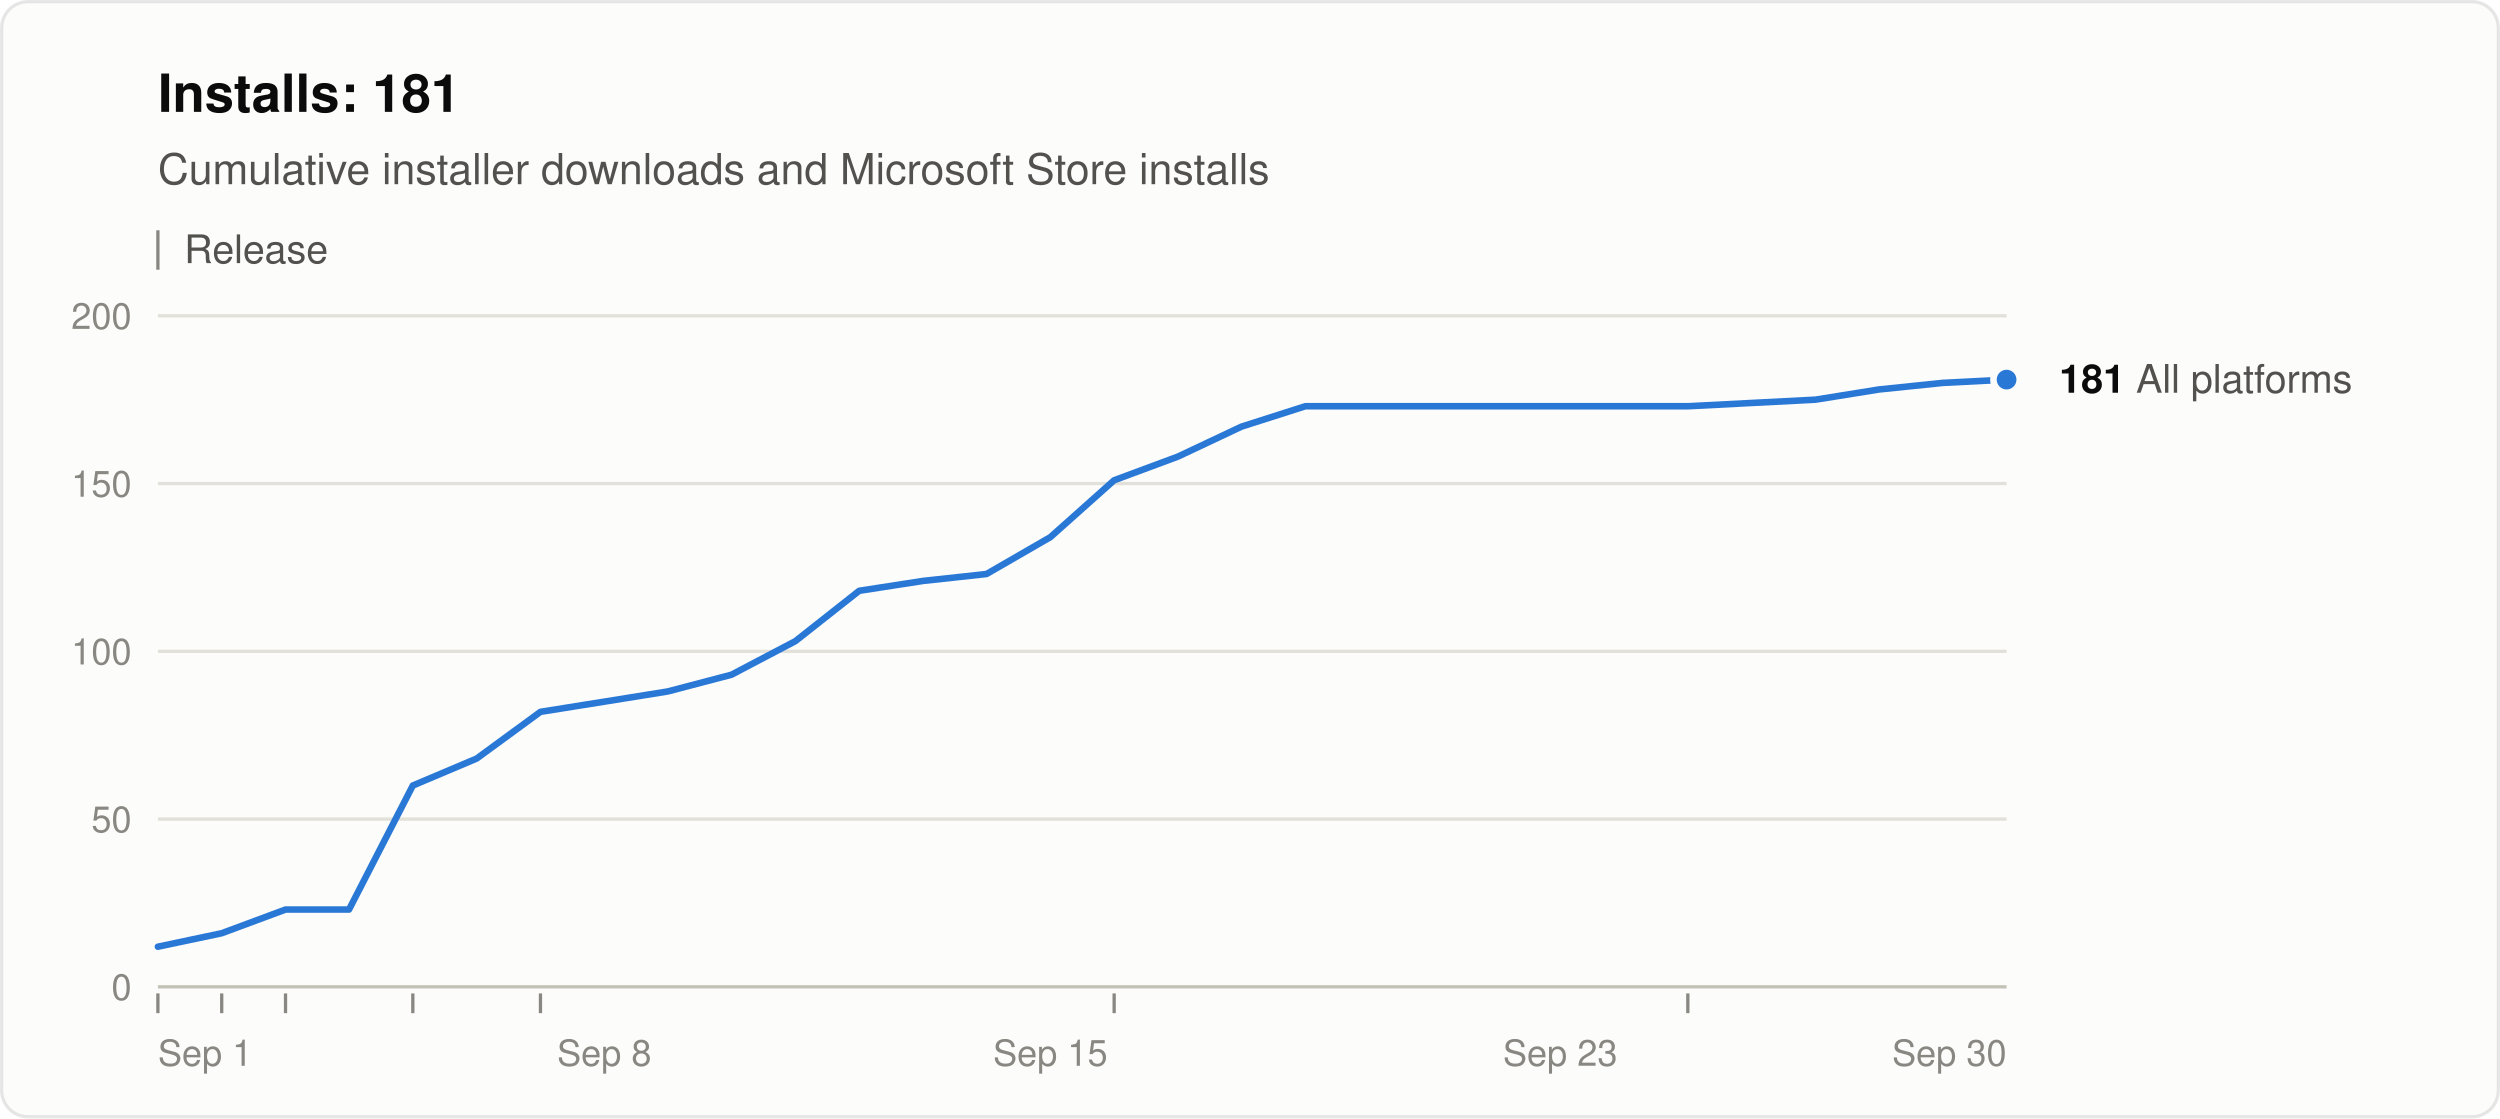
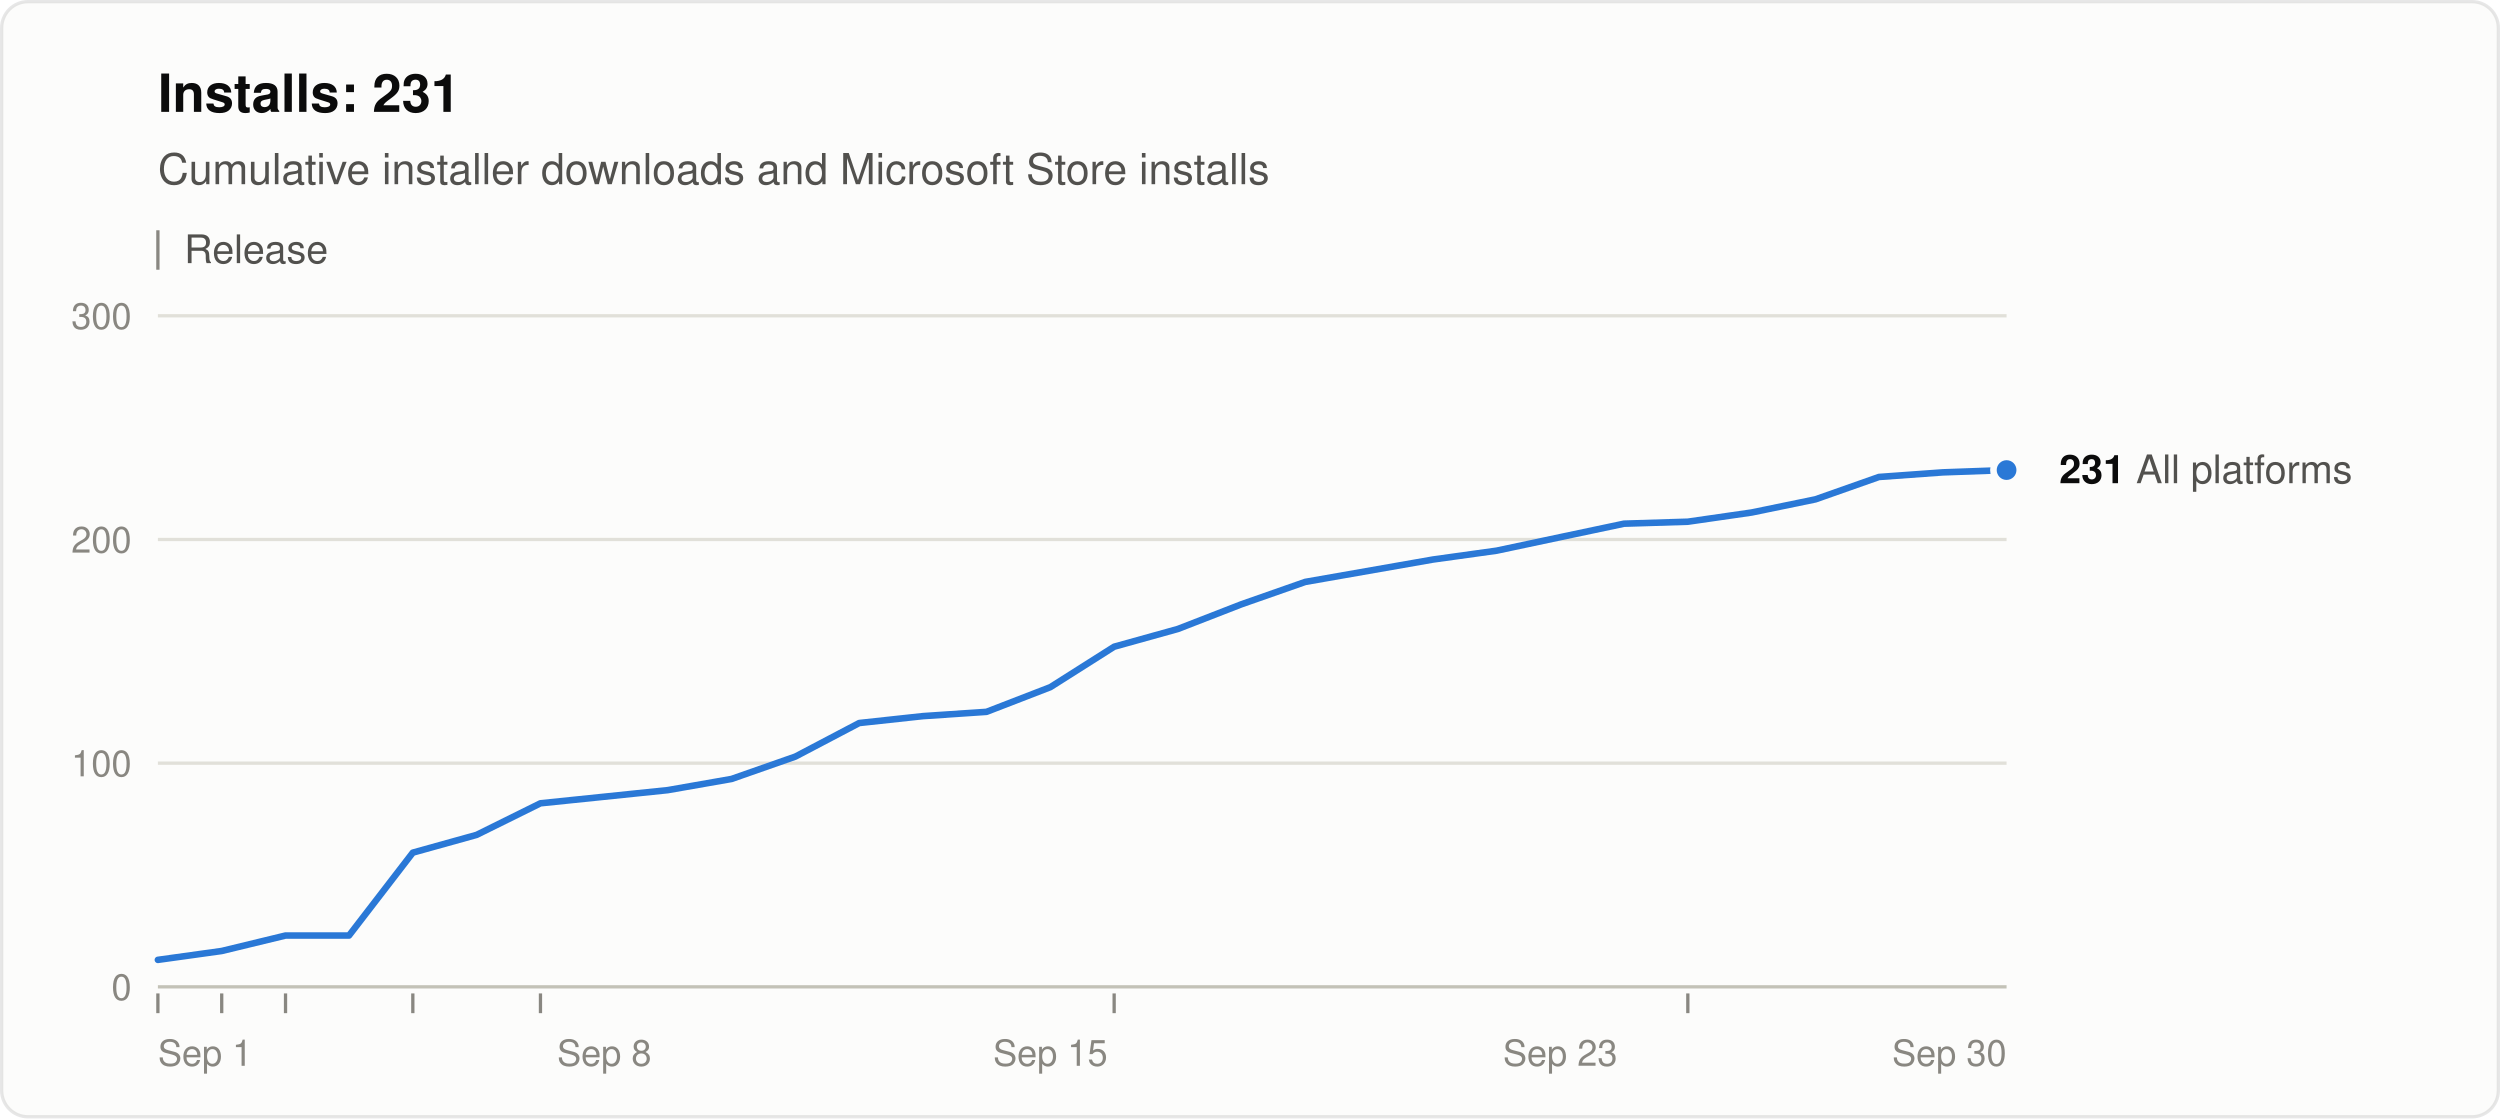
<svg xmlns="http://www.w3.org/2000/svg" width="760" height="340" viewBox="0 0 760 340" role="img" aria-labelledby="title desc" font-family="system-ui, -apple-system, &quot;Segoe UI&quot;, Helvetica, Arial, sans-serif">
  <rect x="0.5" y="0.5" width="759" height="339" rx="8" fill="#fcfcfb" stroke="rgba(11,11,11,0.10)" />
-   <text x="48" y="34" font-size="16" font-weight="600" fill="#0b0b0b">Installs: 181</text>
+   <text x="48" y="34" font-size="16" font-weight="600" fill="#0b0b0b">Installs: 231</text>
  <text x="48" y="56" font-size="13" fill="#52514e">Cumulative installer downloads and Microsoft Store installs</text>
  <line x1="48" y1="70" x2="48" y2="82" stroke="#898781" />
  <text x="56" y="80" font-size="12" fill="#52514e">Release</text>
  <line x1="48" y1="300.0" x2="610" y2="300.0" stroke="#c3c2b7" />
  <text x="40" y="304.0" font-size="11" text-anchor="end" fill="#898781" style="font-variant-numeric: tabular-nums">0</text>
-   <line x1="48" y1="249.0" x2="610" y2="249.0" stroke="#e1e0d9" />
-   <text x="40" y="253.0" font-size="11" text-anchor="end" fill="#898781" style="font-variant-numeric: tabular-nums">50</text>
-   <line x1="48" y1="198.0" x2="610" y2="198.0" stroke="#e1e0d9" />
-   <text x="40" y="202.0" font-size="11" text-anchor="end" fill="#898781" style="font-variant-numeric: tabular-nums">100</text>
-   <line x1="48" y1="147.0" x2="610" y2="147.0" stroke="#e1e0d9" />
-   <text x="40" y="151.0" font-size="11" text-anchor="end" fill="#898781" style="font-variant-numeric: tabular-nums">150</text>
+   <line x1="48" y1="232.0" x2="610" y2="232.0" stroke="#e1e0d9" />
+   <text x="40" y="236.0" font-size="11" text-anchor="end" fill="#898781" style="font-variant-numeric: tabular-nums">100</text>
+   <line x1="48" y1="164.0" x2="610" y2="164.0" stroke="#e1e0d9" />
+   <text x="40" y="168.0" font-size="11" text-anchor="end" fill="#898781" style="font-variant-numeric: tabular-nums">200</text>
  <line x1="48" y1="96.0" x2="610" y2="96.0" stroke="#e1e0d9" />
-   <text x="40" y="100.0" font-size="11" text-anchor="end" fill="#898781" style="font-variant-numeric: tabular-nums">200</text>
+   <text x="40" y="100.0" font-size="11" text-anchor="end" fill="#898781" style="font-variant-numeric: tabular-nums">300</text>
  <text x="48.0" y="324" font-size="11" text-anchor="start" fill="#898781">Sep 1</text>
  <text x="183.7" y="324" font-size="11" text-anchor="middle" fill="#898781">Sep 8</text>
  <text x="319.3" y="324" font-size="11" text-anchor="middle" fill="#898781">Sep 15</text>
  <text x="474.3" y="324" font-size="11" text-anchor="middle" fill="#898781">Sep 23</text>
  <text x="610.0" y="324" font-size="11" text-anchor="end" fill="#898781">Sep 30</text>
  <line x1="48.0" y1="302" x2="48.0" y2="308" stroke="#898781" />
  <line x1="67.4" y1="302" x2="67.4" y2="308" stroke="#898781" />
  <line x1="86.8" y1="302" x2="86.8" y2="308" stroke="#898781" />
  <line x1="125.5" y1="302" x2="125.5" y2="308" stroke="#898781" />
  <line x1="164.3" y1="302" x2="164.3" y2="308" stroke="#898781" />
  <line x1="338.7" y1="302" x2="338.7" y2="308" stroke="#898781" />
  <line x1="513.1" y1="302" x2="513.1" y2="308" stroke="#898781" />
-   <polyline points="48.0,287.8 67.4,283.7 86.8,276.5 106.1,276.5 125.5,238.8 144.9,230.6 164.3,216.4 183.7,213.3 203.0,210.2 222.4,205.1 241.8,194.9 261.2,179.6 280.6,176.6 299.9,174.5 319.3,163.3 338.7,146.0 358.1,138.8 377.4,129.7 396.8,123.5 513.1,123.5 532.5,122.5 551.9,121.5 571.2,118.4 590.6,116.4 610.0,115.4" fill="none" stroke="#2a78d6" stroke-width="2" stroke-linejoin="round" stroke-linecap="round" />
-   <circle cx="610.0" cy="115.4" r="4" fill="#2a78d6" stroke="#fcfcfb" stroke-width="2" />
-   <text x="626.0" y="119.4" font-size="12" fill="#52514e">
-     <tspan font-weight="600" fill="#0b0b0b">181</tspan> All platforms</text>
+   <polyline points="48.0,291.8 67.4,289.1 86.8,284.4 106.1,284.4 125.5,259.2 144.9,253.8 164.3,244.2 183.7,242.2 203.0,240.2 222.4,236.8 241.8,230.0 261.2,219.8 280.6,217.7 299.9,216.4 319.3,208.9 338.7,196.6 358.1,191.2 377.4,183.7 396.8,176.9 416.2,173.5 435.6,170.1 455.0,167.4 474.3,163.3 493.7,159.2 513.1,158.6 532.5,155.8 551.9,151.8 571.2,145.0 590.6,143.6 610.0,142.9" fill="none" stroke="#2a78d6" stroke-width="2" stroke-linejoin="round" stroke-linecap="round" />
+   <circle cx="610.0" cy="142.9" r="4" fill="#2a78d6" stroke="#fcfcfb" stroke-width="2" />
+   <text x="626.0" y="146.9" font-size="12" fill="#52514e">
+     <tspan font-weight="600" fill="#0b0b0b">231</tspan> All platforms</text>
</svg>
